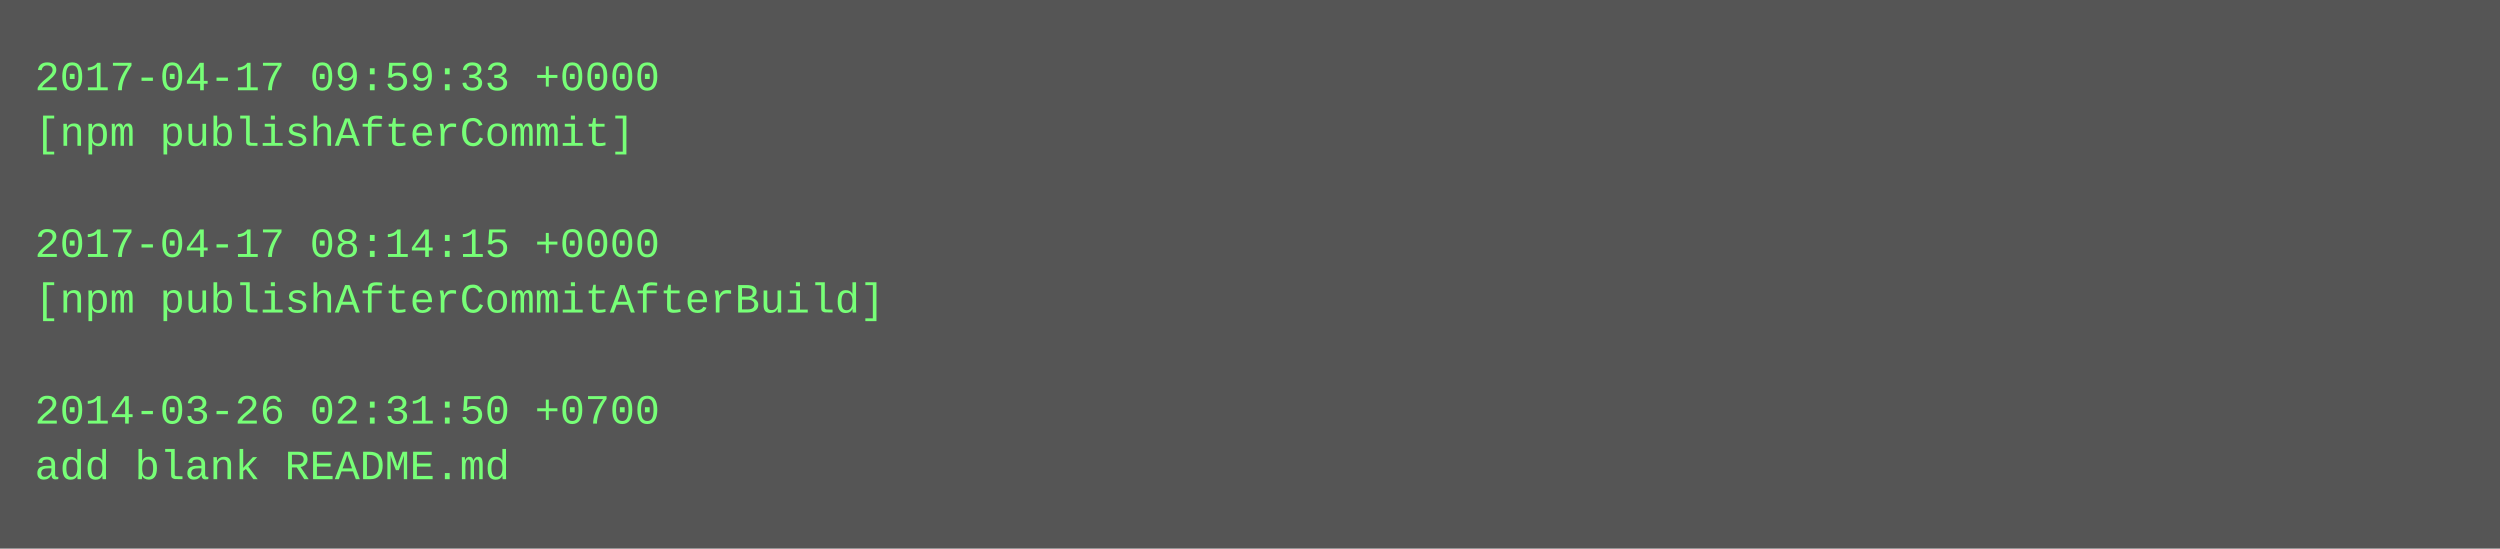
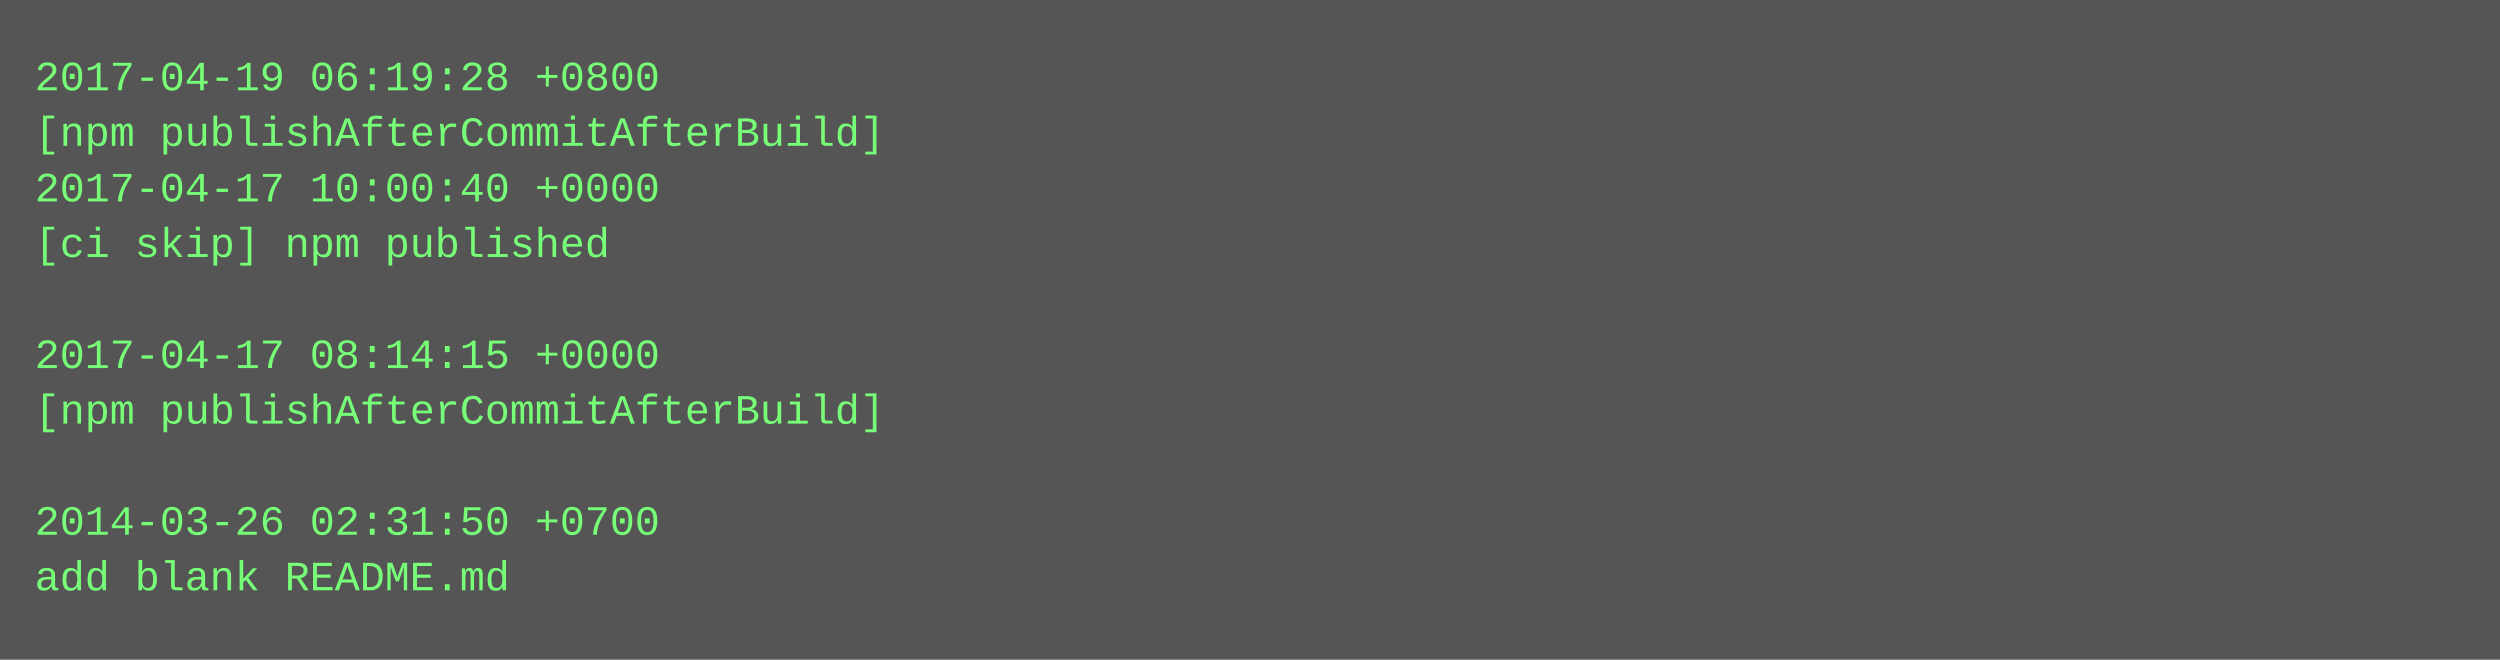
- <svg xmlns="http://www.w3.org/2000/svg" height="158" width="720">
-   <rect height="158" fill="#555" width="720" />
+ <svg xmlns="http://www.w3.org/2000/svg" height="190" width="720">
+   <rect height="190" fill="#555" width="720" />
  <text fill="#7f7" font-family="Courier New" font-size="12" xml:space="preserve">
-     <tspan x="10" y="26">2017-04-17 09:59:33 +0000</tspan>
-     <tspan x="10" y="42">[npm publishAfterCommit]</tspan>
-     <tspan x="10" y="58" />
-     <tspan x="10" y="74">2017-04-17 08:14:15 +0000</tspan>
-     <tspan x="10" y="90">[npm publishAfterCommitAfterBuild]</tspan>
-     <tspan x="10" y="106" />
-     <tspan x="10" y="122">2014-03-26 02:31:50 +0700</tspan>
-     <tspan x="10" y="138">add blank README.md</tspan>
+     <tspan x="10" y="26">2017-04-19 06:19:28 +0800</tspan>
+     <tspan x="10" y="42">[npm publishAfterCommitAfterBuild]</tspan>
+     <tspan x="10" y="58">2017-04-17 10:00:40 +0000</tspan>
+     <tspan x="10" y="74">[ci skip] npm published</tspan>
+     <tspan x="10" y="90" />
+     <tspan x="10" y="106">2017-04-17 08:14:15 +0000</tspan>
+     <tspan x="10" y="122">[npm publishAfterCommitAfterBuild]</tspan>
+     <tspan x="10" y="138" />
+     <tspan x="10" y="154">2014-03-26 02:31:50 +0700</tspan>
+     <tspan x="10" y="170">add blank README.md</tspan>
  </text>
</svg>
